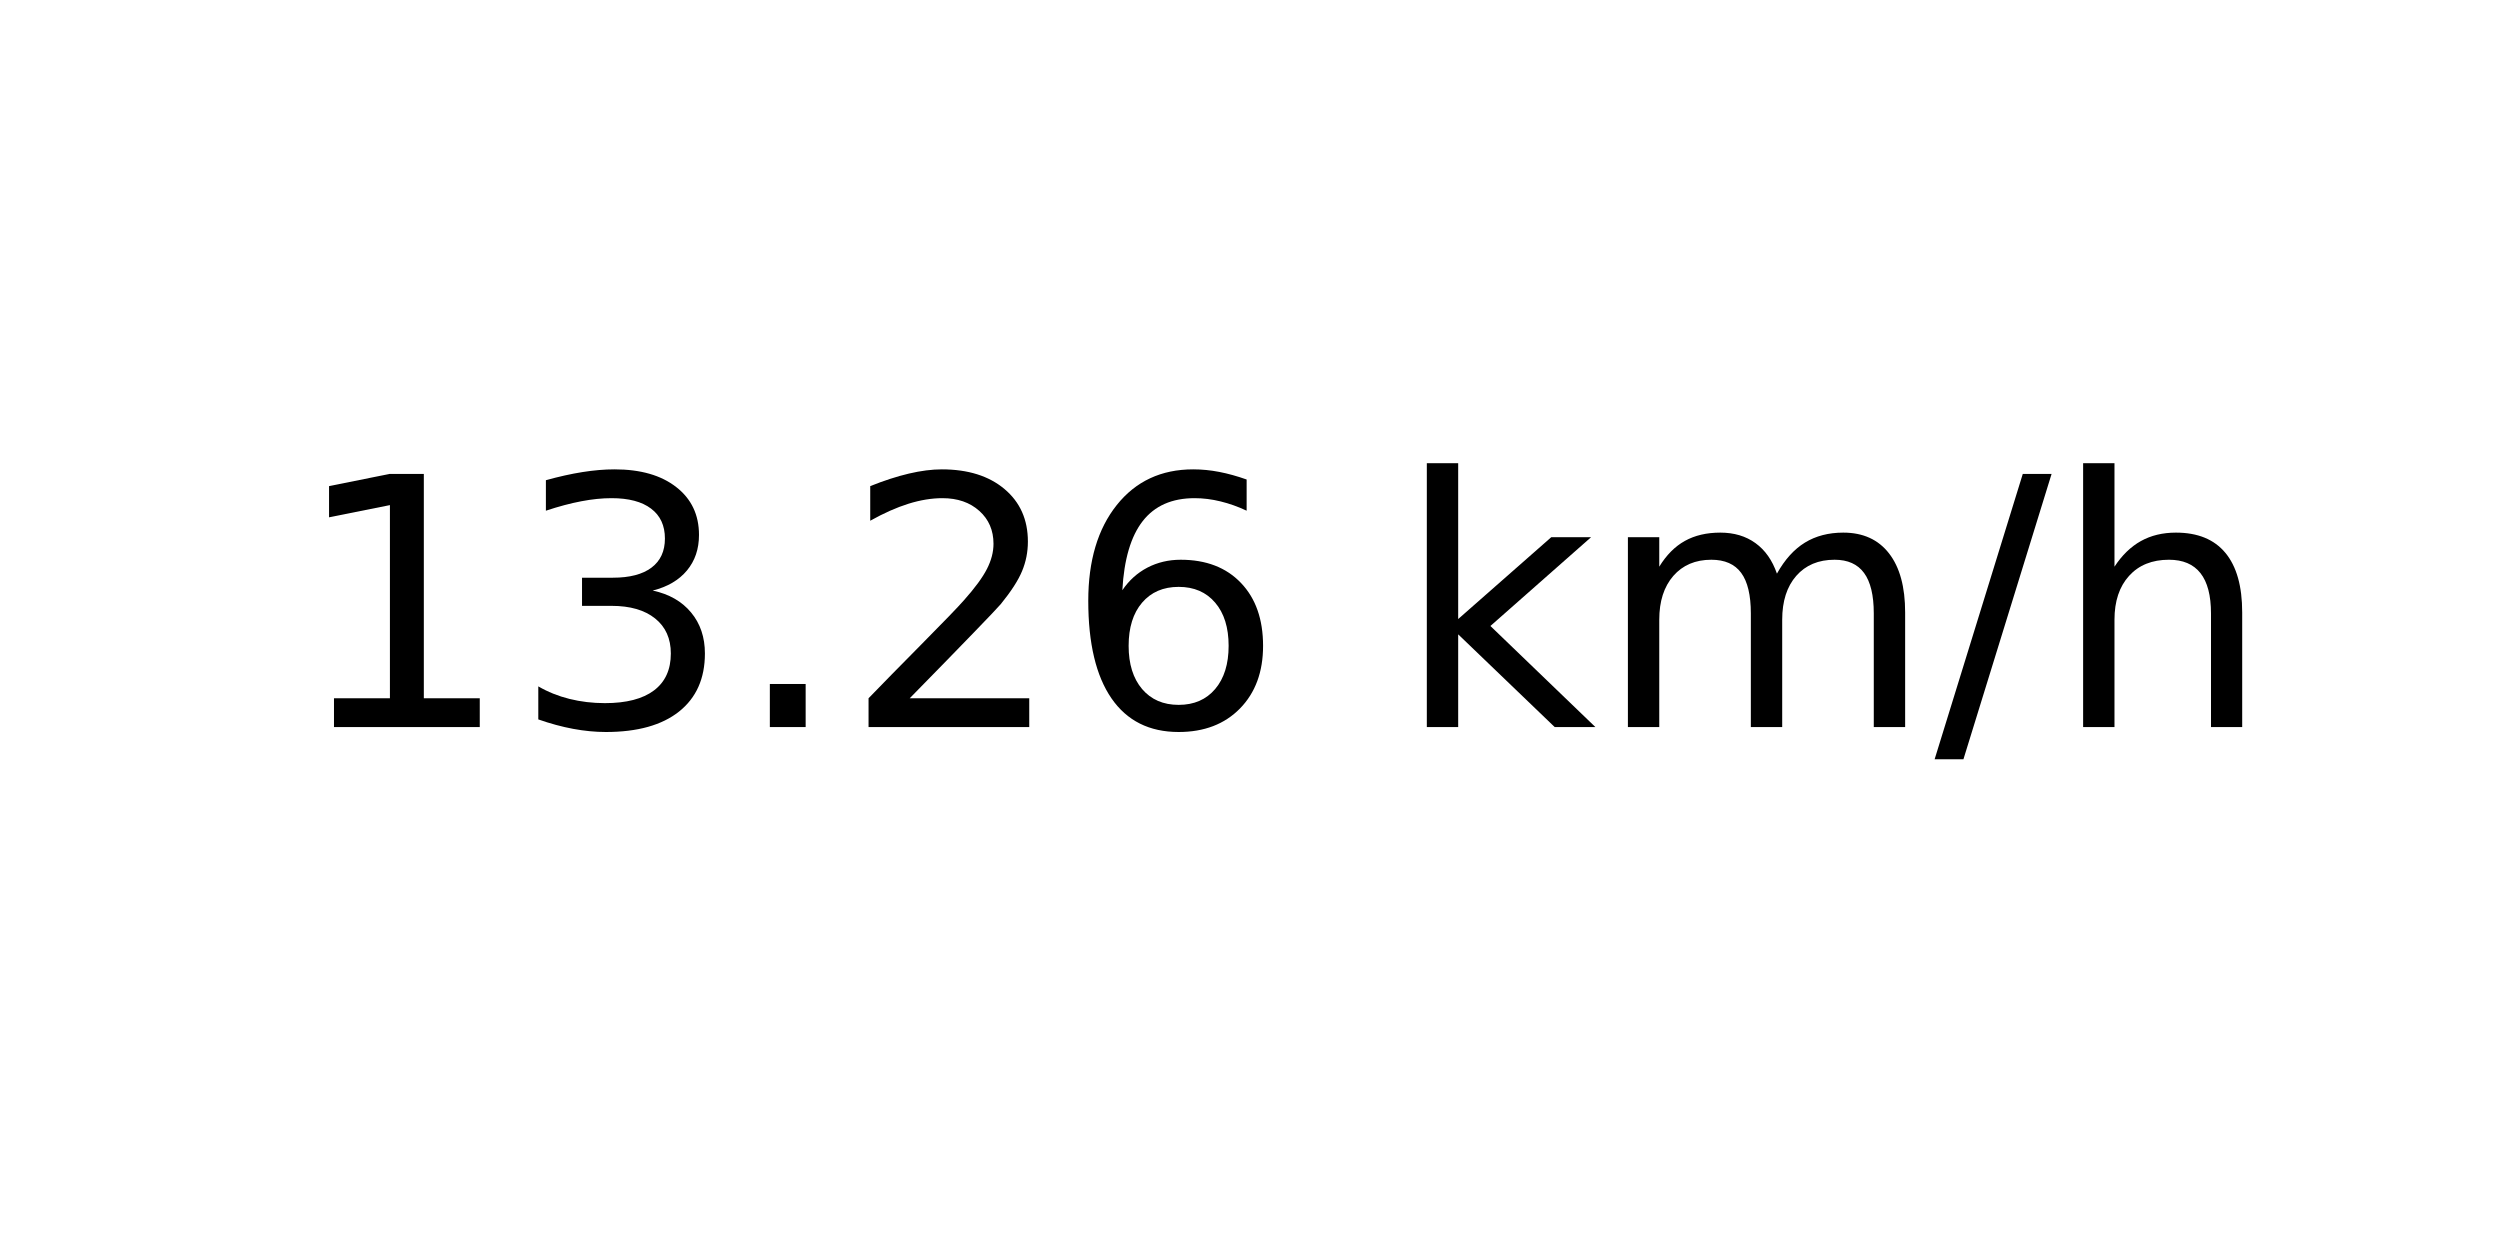
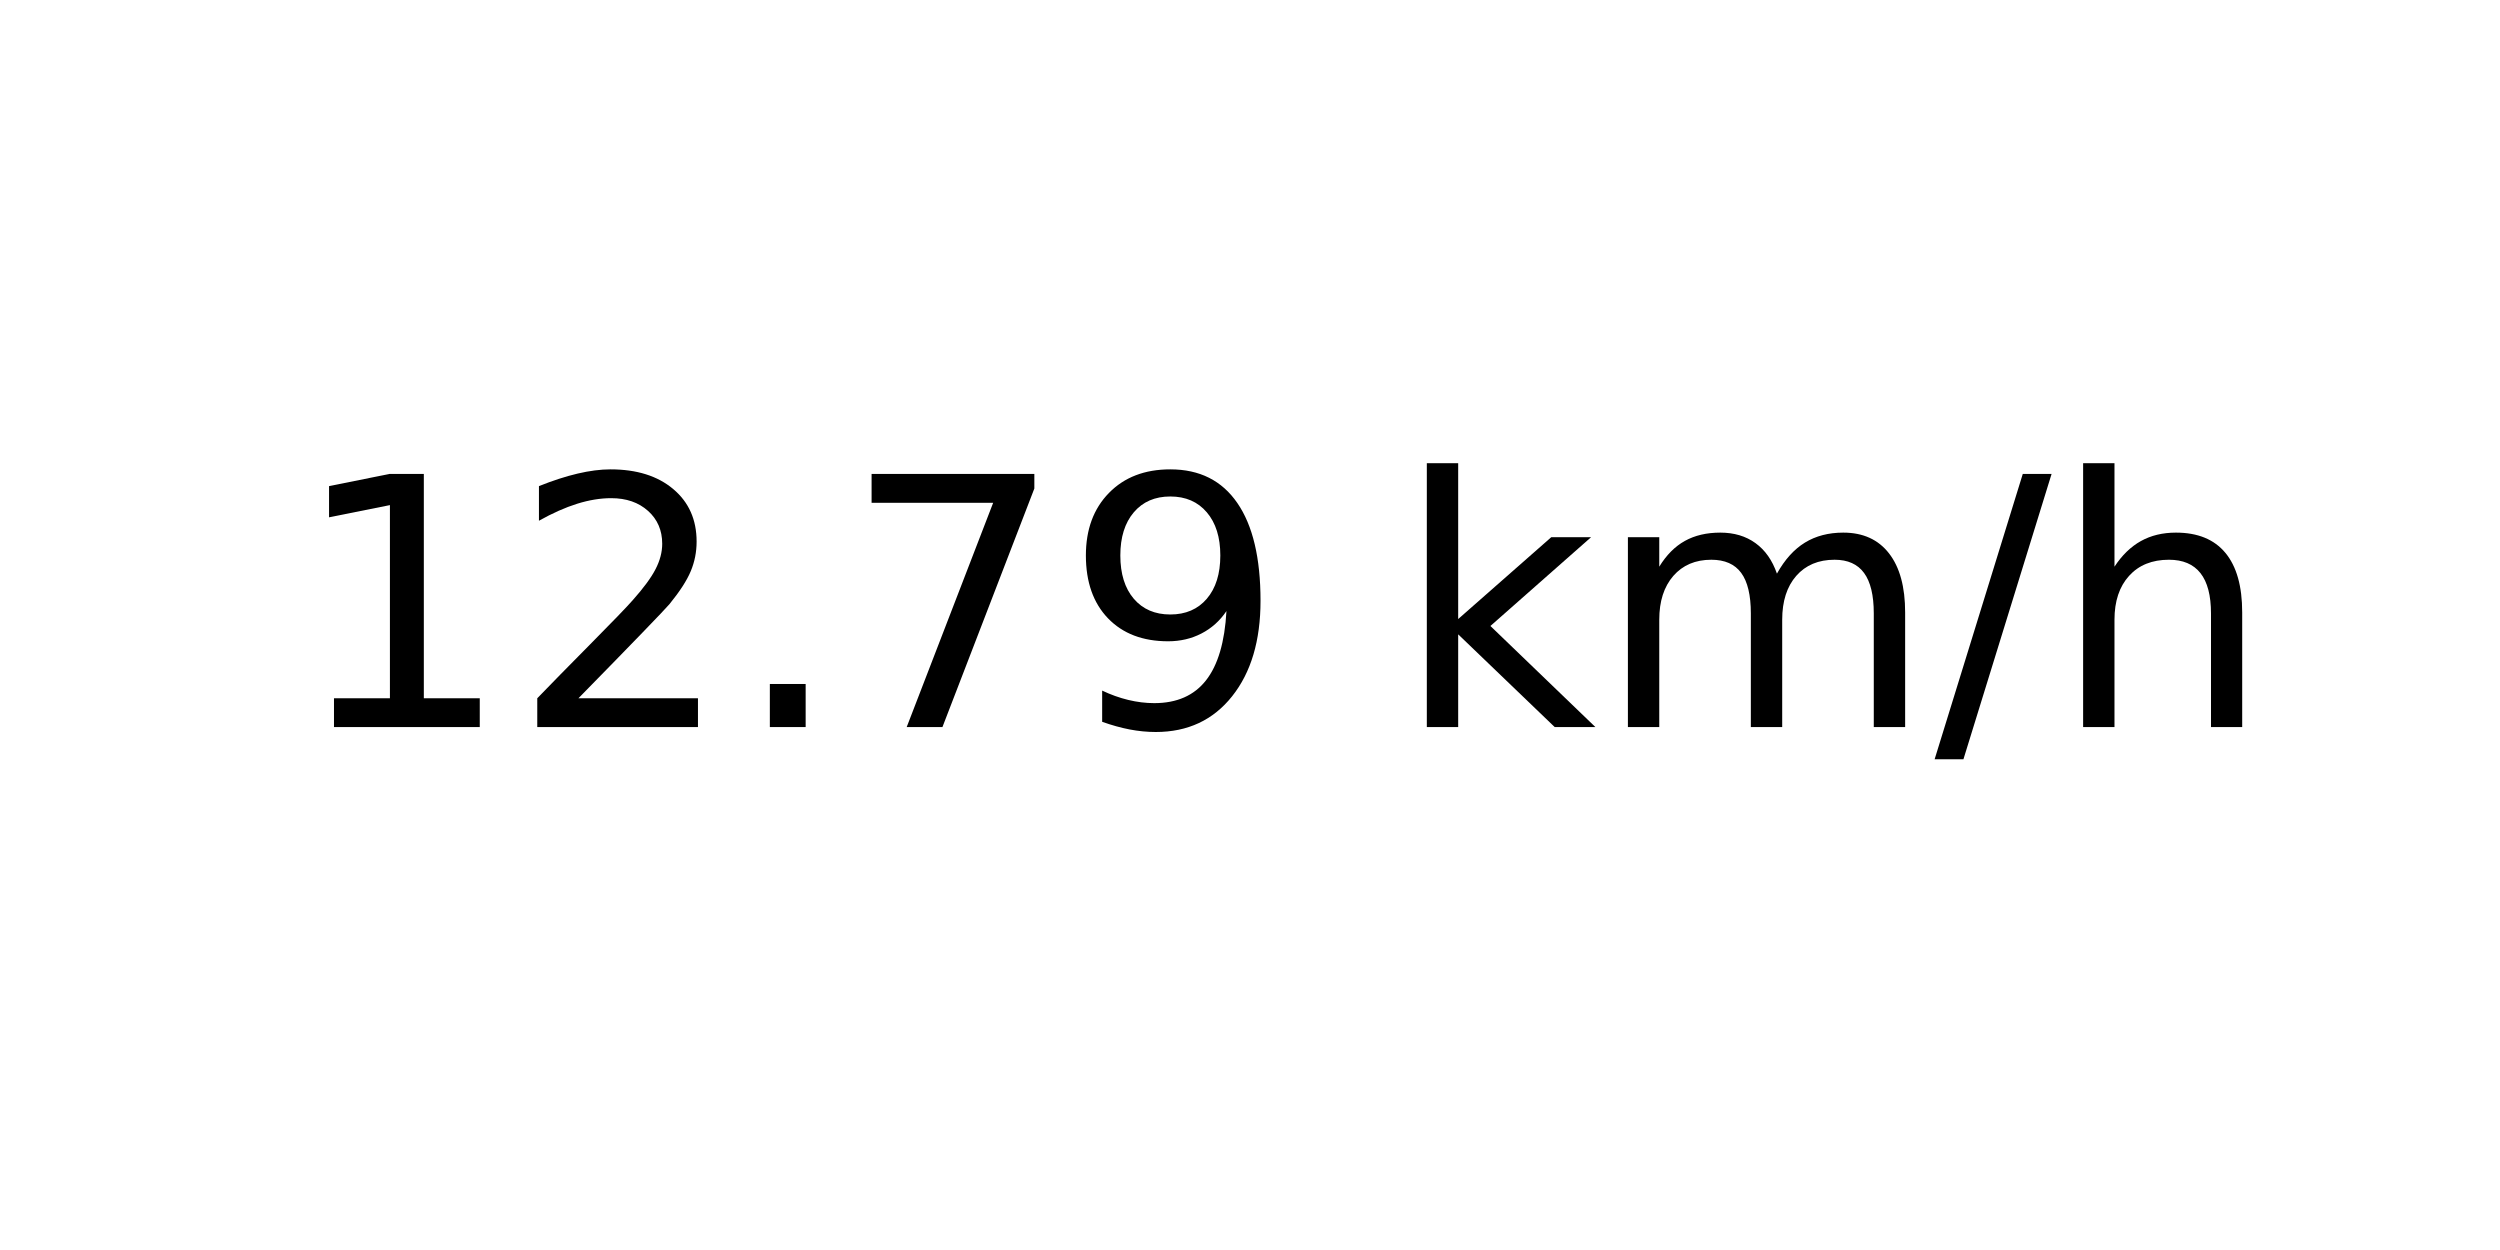
<svg xmlns="http://www.w3.org/2000/svg" xmlns:xlink="http://www.w3.org/1999/xlink" width="72pt" height="36pt" viewBox="0 0 72 36" version="1.1">
  <defs>
    <style type="text/css">*{stroke-linejoin: round; stroke-linecap: butt}</style>
  </defs>
  <g id="figure_1">
    <g id="axes_1">
      <g id="text_1">
        <g transform="translate(8.378125 20.93937) scale(0.1 -0.1)">
          <defs>
            <path id="DejaVuSans-31" d="M 794 531  L 1825 531  L 1825 4091  L 703 3866  L 703 4441  L 1819 4666  L 2450 4666  L 2450 531  L 3481 531  L 3481 0  L 794 0  L 794 531  z " transform="scale(0.015625)" />
-             <path id="DejaVuSans-33" d="M 2597 2516  Q 3050 2419 3304 2112  Q 3559 1806 3559 1356  Q 3559 666 3084 287  Q 2609 -91 1734 -91  Q 1441 -91 1130 -33  Q 819 25 488 141  L 488 750  Q 750 597 1062 519  Q 1375 441 1716 441  Q 2309 441 2620 675  Q 2931 909 2931 1356  Q 2931 1769 2642 2001  Q 2353 2234 1838 2234  L 1294 2234  L 1294 2753  L 1863 2753  Q 2328 2753 2575 2939  Q 2822 3125 2822 3475  Q 2822 3834 2567 4026  Q 2313 4219 1838 4219  Q 1578 4219 1281 4162  Q 984 4106 628 3988  L 628 4550  Q 988 4650 1302 4700  Q 1616 4750 1894 4750  Q 2613 4750 3031 4423  Q 3450 4097 3450 3541  Q 3450 3153 3228 2886  Q 3006 2619 2597 2516  z " transform="scale(0.015625)" />
+             <path id="DejaVuSans-32" d="M 1228 531  L 3431 531  L 3431 0  L 469 0  L 469 531  Q 828 903 1448 1529  Q 2069 2156 2228 2338  Q 2531 2678 2651 2914  Q 2772 3150 2772 3378  Q 2772 3750 2511 3984  Q 2250 4219 1831 4219  Q 1534 4219 1204 4116  Q 875 4013 500 3803  L 500 4441  Q 881 4594 1212 4672  Q 1544 4750 1819 4750  Q 2544 4750 2975 4387  Q 3406 4025 3406 3419  Q 3406 3131 3298 2873  Q 3191 2616 2906 2266  Q 2828 2175 2409 1742  Q 1991 1309 1228 531  z " transform="scale(0.015625)" />
            <path id="DejaVuSans-2e" d="M 684 794  L 1344 794  L 1344 0  L 684 0  L 684 794  z " transform="scale(0.015625)" />
-             <path id="DejaVuSans-32" d="M 1228 531  L 3431 531  L 3431 0  L 469 0  L 469 531  Q 828 903 1448 1529  Q 2069 2156 2228 2338  Q 2531 2678 2651 2914  Q 2772 3150 2772 3378  Q 2772 3750 2511 3984  Q 2250 4219 1831 4219  Q 1534 4219 1204 4116  Q 875 4013 500 3803  L 500 4441  Q 881 4594 1212 4672  Q 1544 4750 1819 4750  Q 2544 4750 2975 4387  Q 3406 4025 3406 3419  Q 3406 3131 3298 2873  Q 3191 2616 2906 2266  Q 2828 2175 2409 1742  Q 1991 1309 1228 531  z " transform="scale(0.015625)" />
-             <path id="DejaVuSans-36" d="M 2113 2584  Q 1688 2584 1439 2293  Q 1191 2003 1191 1497  Q 1191 994 1439 701  Q 1688 409 2113 409  Q 2538 409 2786 701  Q 3034 994 3034 1497  Q 3034 2003 2786 2293  Q 2538 2584 2113 2584  z M 3366 4563  L 3366 3988  Q 3128 4100 2886 4159  Q 2644 4219 2406 4219  Q 1781 4219 1451 3797  Q 1122 3375 1075 2522  Q 1259 2794 1537 2939  Q 1816 3084 2150 3084  Q 2853 3084 3261 2657  Q 3669 2231 3669 1497  Q 3669 778 3244 343  Q 2819 -91 2113 -91  Q 1303 -91 875 529  Q 447 1150 447 2328  Q 447 3434 972 4092  Q 1497 4750 2381 4750  Q 2619 4750 2861 4703  Q 3103 4656 3366 4563  z " transform="scale(0.015625)" />
+             <path id="DejaVuSans-37" d="M 525 4666  L 3525 4666  L 3525 4397  L 1831 0  L 1172 0  L 2766 4134  L 525 4134  L 525 4666  z " transform="scale(0.015625)" />
+             <path id="DejaVuSans-39" d="M 703 97  L 703 672  Q 941 559 1184 500  Q 1428 441 1663 441  Q 2288 441 2617 861  Q 2947 1281 2994 2138  Q 2813 1869 2534 1725  Q 2256 1581 1919 1581  Q 1219 1581 811 2004  Q 403 2428 403 3163  Q 403 3881 828 4315  Q 1253 4750 1959 4750  Q 2769 4750 3195 4129  Q 3622 3509 3622 2328  Q 3622 1225 3098 567  Q 2575 -91 1691 -91  Q 1453 -91 1209 -44  Q 966 3 703 97  z M 1959 2075  Q 2384 2075 2632 2365  Q 2881 2656 2881 3163  Q 2881 3666 2632 3958  Q 2384 4250 1959 4250  Q 1534 4250 1286 3958  Q 1038 3666 1038 3163  Q 1038 2656 1286 2365  Q 1534 2075 1959 2075  z " transform="scale(0.015625)" />
            <path id="DejaVuSans-20" transform="scale(0.015625)" />
            <path id="DejaVuSans-6b" d="M 581 4863  L 1159 4863  L 1159 1991  L 2875 3500  L 3609 3500  L 1753 1863  L 3688 0  L 2938 0  L 1159 1709  L 1159 0  L 581 0  L 581 4863  z " transform="scale(0.015625)" />
            <path id="DejaVuSans-6d" d="M 3328 2828  Q 3544 3216 3844 3400  Q 4144 3584 4550 3584  Q 5097 3584 5394 3201  Q 5691 2819 5691 2113  L 5691 0  L 5113 0  L 5113 2094  Q 5113 2597 4934 2840  Q 4756 3084 4391 3084  Q 3944 3084 3684 2787  Q 3425 2491 3425 1978  L 3425 0  L 2847 0  L 2847 2094  Q 2847 2600 2669 2842  Q 2491 3084 2119 3084  Q 1678 3084 1418 2786  Q 1159 2488 1159 1978  L 1159 0  L 581 0  L 581 3500  L 1159 3500  L 1159 2956  Q 1356 3278 1631 3431  Q 1906 3584 2284 3584  Q 2666 3584 2933 3390  Q 3200 3197 3328 2828  z " transform="scale(0.015625)" />
            <path id="DejaVuSans-2f" d="M 1625 4666  L 2156 4666  L 531 -594  L 0 -594  L 1625 4666  z " transform="scale(0.015625)" />
            <path id="DejaVuSans-68" d="M 3513 2113  L 3513 0  L 2938 0  L 2938 2094  Q 2938 2591 2744 2837  Q 2550 3084 2163 3084  Q 1697 3084 1428 2787  Q 1159 2491 1159 1978  L 1159 0  L 581 0  L 581 4863  L 1159 4863  L 1159 2956  Q 1366 3272 1645 3428  Q 1925 3584 2291 3584  Q 2894 3584 3203 3211  Q 3513 2838 3513 2113  z " transform="scale(0.015625)" />
          </defs>
          <use xlink:href="#DejaVuSans-31" />
-           <use xlink:href="#DejaVuSans-33" x="63.623" />
+           <use xlink:href="#DejaVuSans-32" x="63.623" />
          <use xlink:href="#DejaVuSans-2e" x="127.246" />
-           <use xlink:href="#DejaVuSans-32" x="159.033" />
-           <use xlink:href="#DejaVuSans-36" x="222.656" />
+           <use xlink:href="#DejaVuSans-37" x="159.033" />
+           <use xlink:href="#DejaVuSans-39" x="222.656" />
          <use xlink:href="#DejaVuSans-20" x="286.279" />
          <use xlink:href="#DejaVuSans-6b" x="318.066" />
          <use xlink:href="#DejaVuSans-6d" x="375.977" />
          <use xlink:href="#DejaVuSans-2f" x="473.389" />
          <use xlink:href="#DejaVuSans-68" x="507.08" />
        </g>
      </g>
    </g>
  </g>
</svg>
